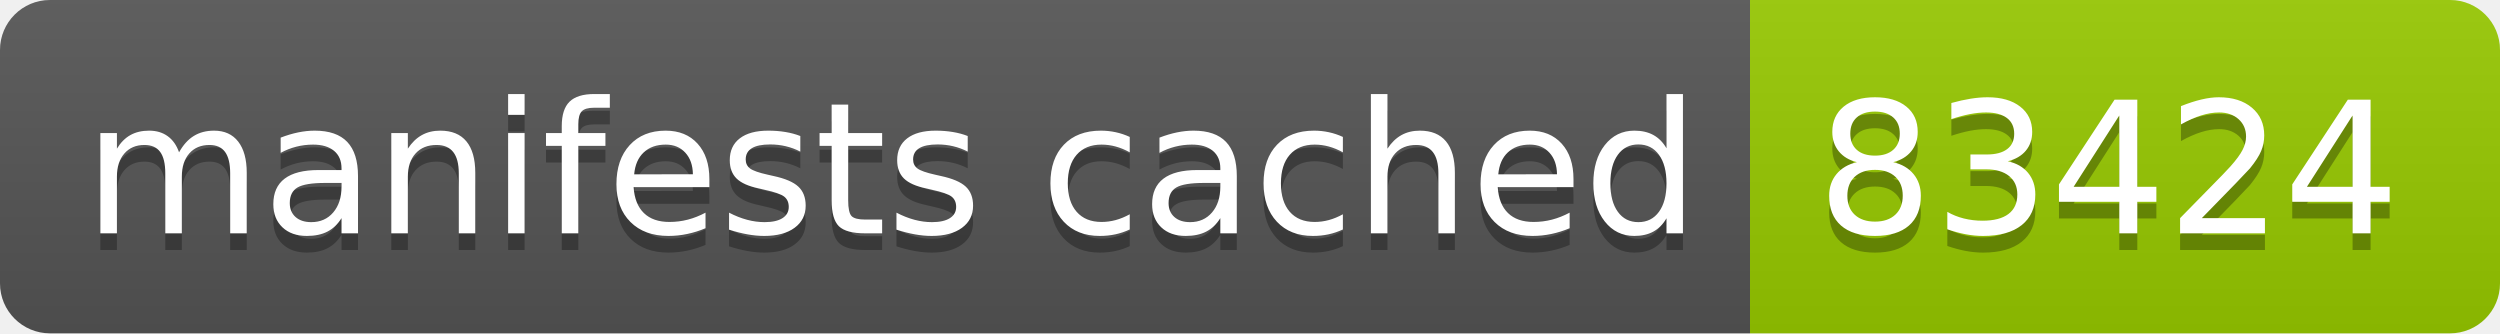
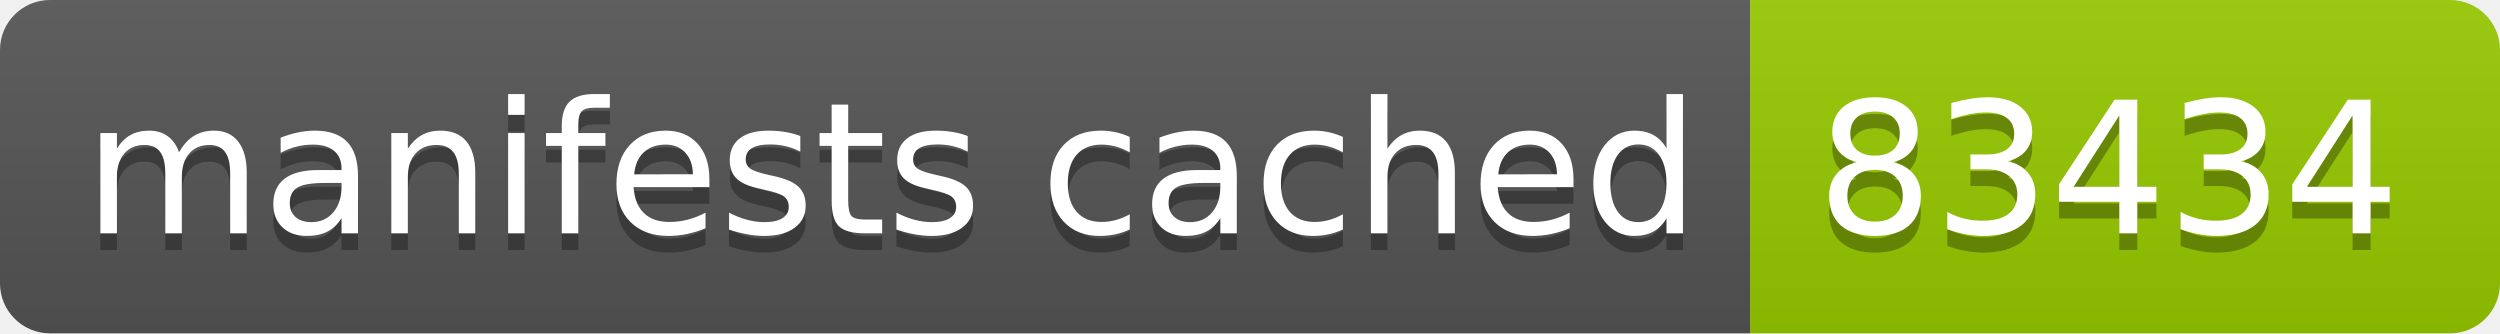
- <svg xmlns="http://www.w3.org/2000/svg" width="150" height="20" role="img" aria-label="manifests cached: 83424">
+ <svg xmlns="http://www.w3.org/2000/svg" width="150" height="20" role="img" aria-label="manifests cached: 83434">
  <linearGradient id="s" x2="0" y2="100%">
    <stop offset="0" stop-color="#bbb" stop-opacity=".1" />
    <stop offset="1" stop-opacity=".1" />
  </linearGradient>
  <clipPath id="r">
    <rect width="150" height="20" rx="3" fill="#fff" />
  </clipPath>
  <g clip-path="url(#r)">
    <rect width="105" height="20" fill="#555" />
    <rect x="105" width="45" height="20" fill="#97ca00" />
    <rect width="150" height="20" fill="url(#s)" />
  </g>
  <g fill="#fff" text-anchor="middle" font-family="Verdana,Geneva,DejaVu Sans,sans-serif" text-rendering="geometricPrecision" font-size="110">
    <text aria-hidden="true" x="535" y="150" fill="#010101" fill-opacity=".3" transform="scale(.1)" textLength="950">manifests cached</text>
    <text x="535" y="140" transform="scale(.1)" fill="#fff" textLength="950">manifests cached</text>
-     <text aria-hidden="true" x="1265" y="150" fill="#010101" fill-opacity=".3" transform="scale(.1)" textLength="350">83424</text>
-     <text x="1265" y="140" transform="scale(.1)" fill="#fff" textLength="350">83424</text>
+     <text aria-hidden="true" x="1265" y="150" fill="#010101" fill-opacity=".3" transform="scale(.1)" textLength="350">83434</text>
+     <text x="1265" y="140" transform="scale(.1)" fill="#fff" textLength="350">83434</text>
  </g>
</svg>
